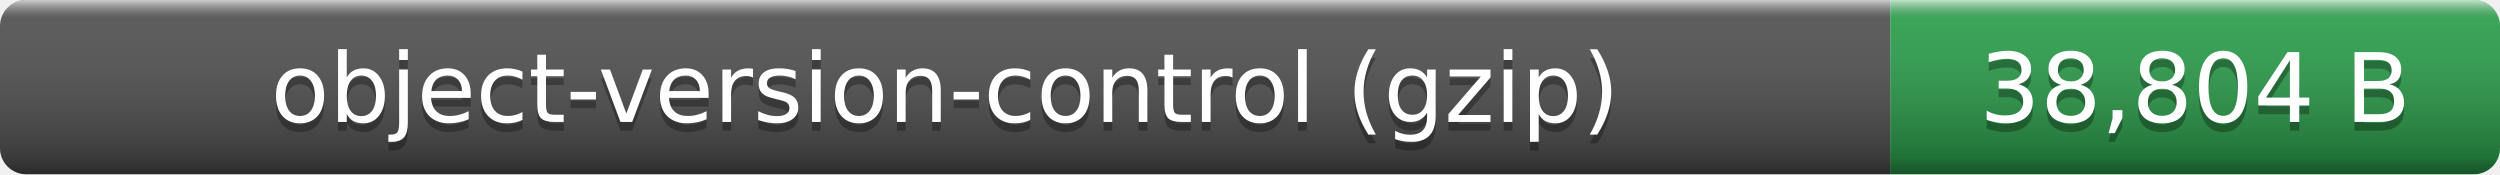
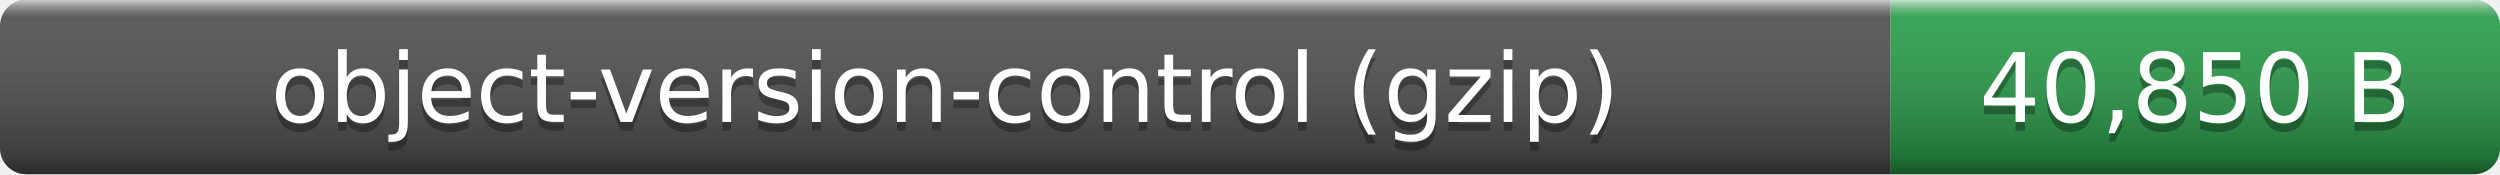
- <svg xmlns="http://www.w3.org/2000/svg" width="287" height="20" role="img" aria-label="object-version-control (gzip): 38,804 B">
+ <svg xmlns="http://www.w3.org/2000/svg" width="287" height="20" role="img" aria-label="object-version-control (gzip): 40,850 B">
  <linearGradient id="smooth" x2="0" y2="100%">
    <stop offset="0" stop-color="#fff" stop-opacity=".7" />
    <stop offset=".1" stop-color="#aaa" stop-opacity=".1" />
    <stop offset=".9" stop-opacity=".3" />
    <stop offset="1" stop-opacity=".5" />
  </linearGradient>
  <clipPath id="round">
    <rect width="287" height="20" rx="3" fill="#fff" />
  </clipPath>
  <g clip-path="url(#round)">
    <rect width="217" height="20" fill="#555" />
    <rect x="217" width="70" height="20" fill="#2ea44f" />
    <rect width="287" height="20" fill="url(#smooth)" />
  </g>
  <g fill="#fff" text-anchor="middle" font-family="Verdana,Geneva,DejaVu Sans,sans-serif" font-size="11">
    <text x="108.5" y="15" fill="#010101" fill-opacity=".3">object-version-control (gzip)</text>
    <text x="108.5" y="14">object-version-control (gzip)</text>
-     <text x="252" y="15" fill="#010101" fill-opacity=".3">38,804 B</text>
-     <text x="252" y="14">38,804 B</text>
+     <text x="252" y="15" fill="#010101" fill-opacity=".3">40,850 B</text>
+     <text x="252" y="14">40,850 B</text>
  </g>
</svg>
